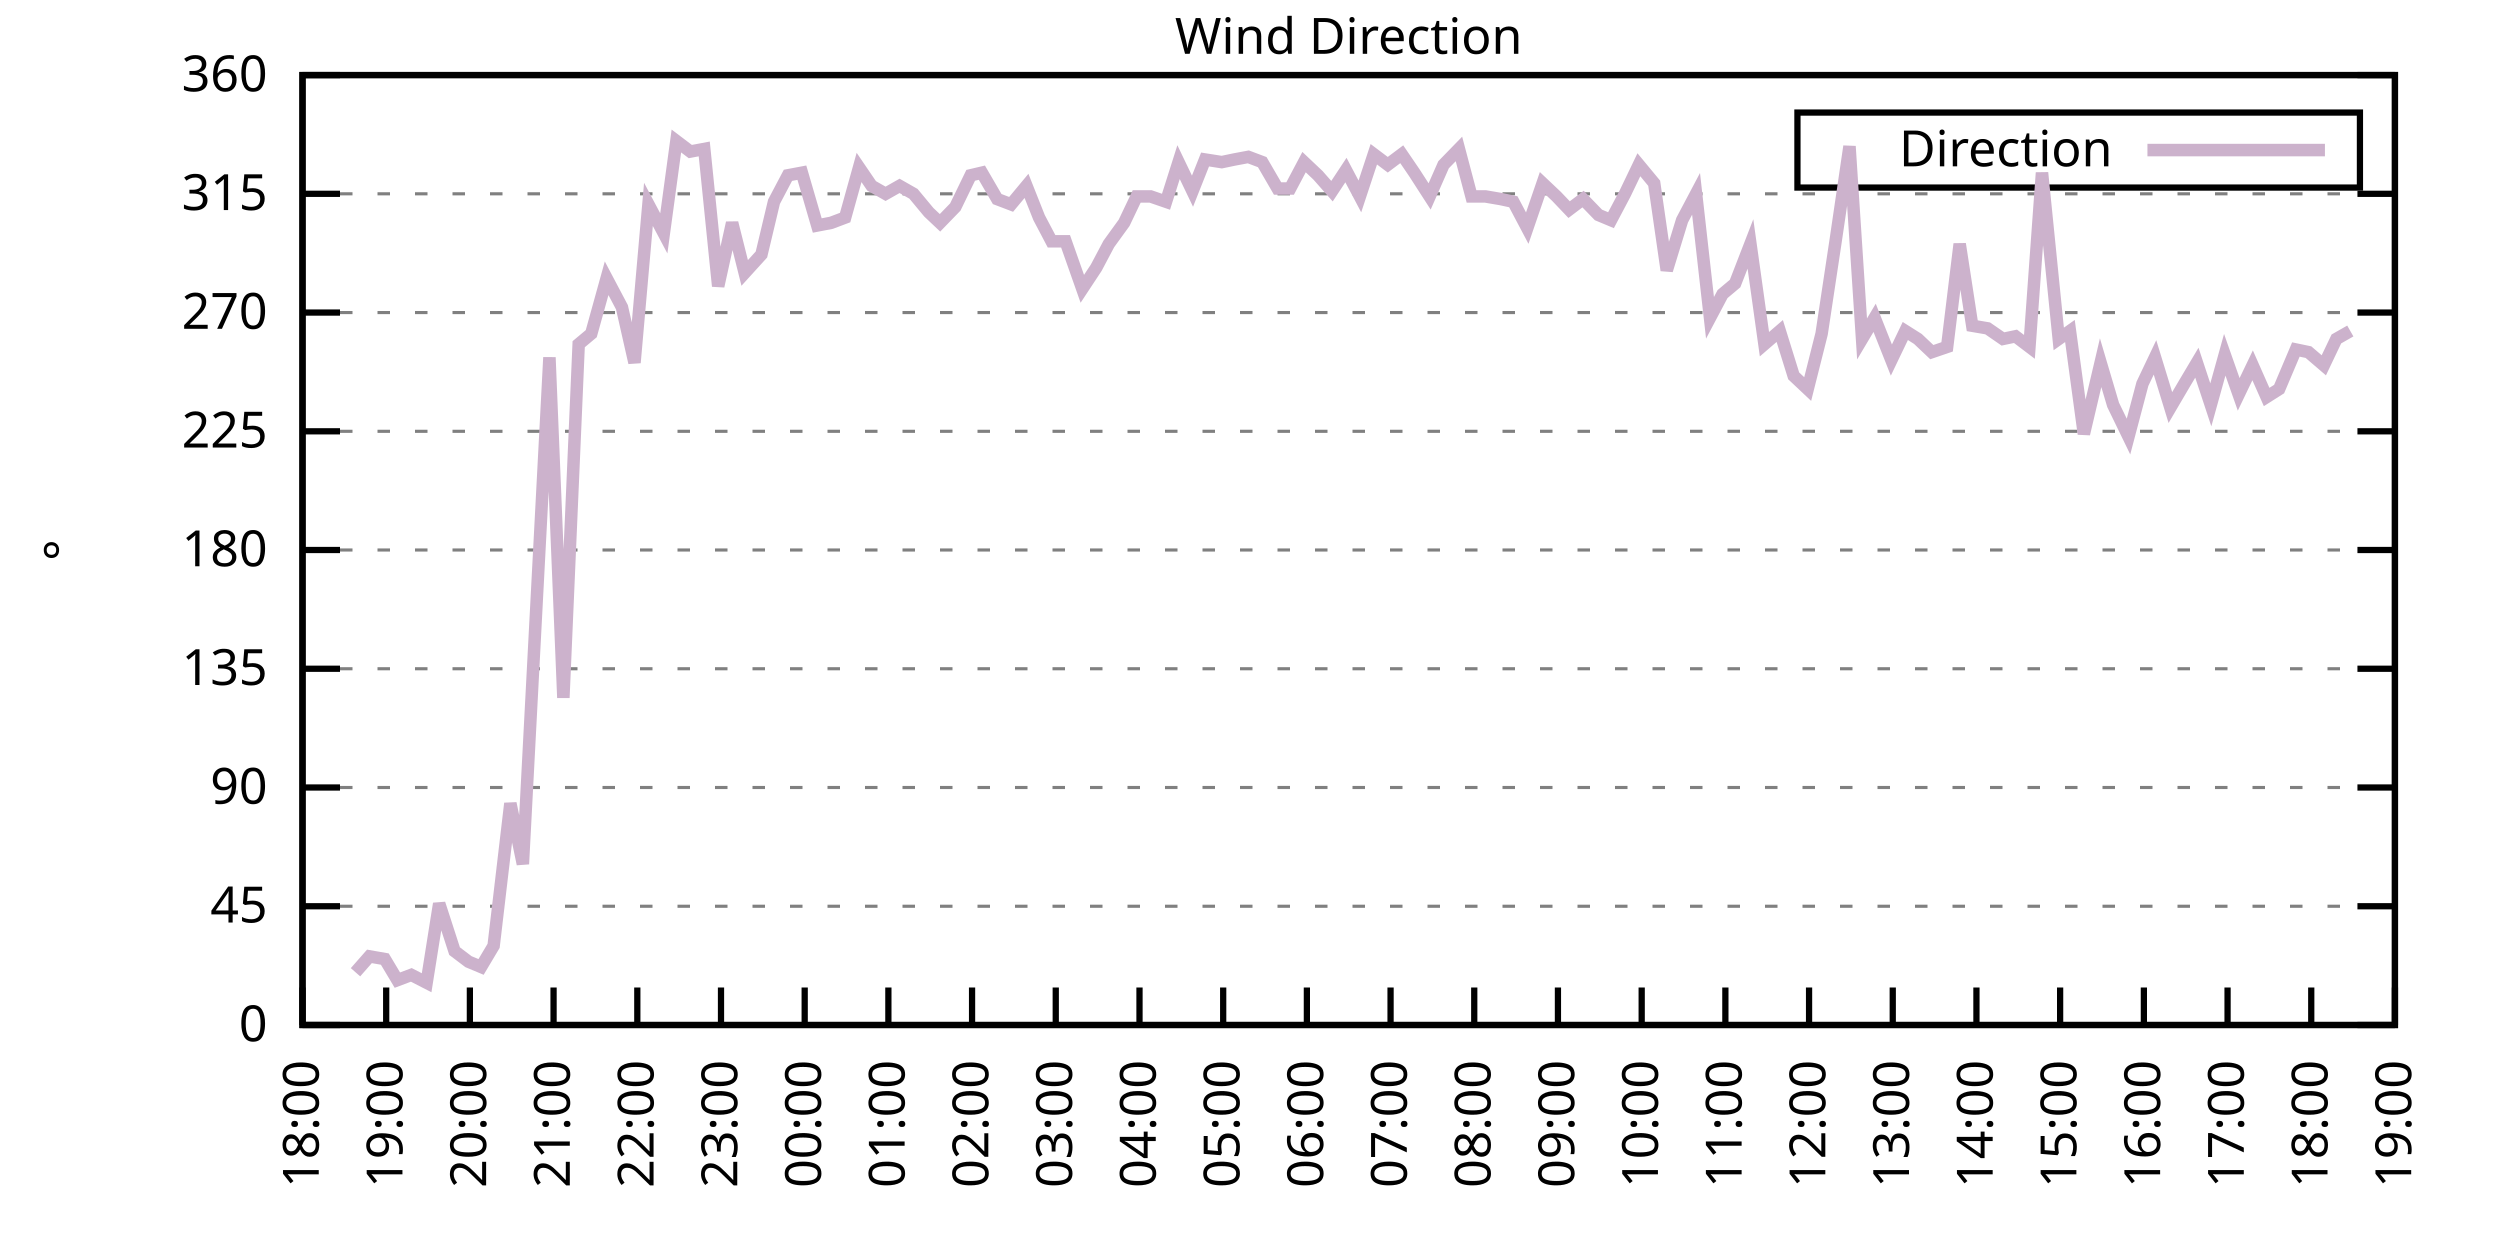
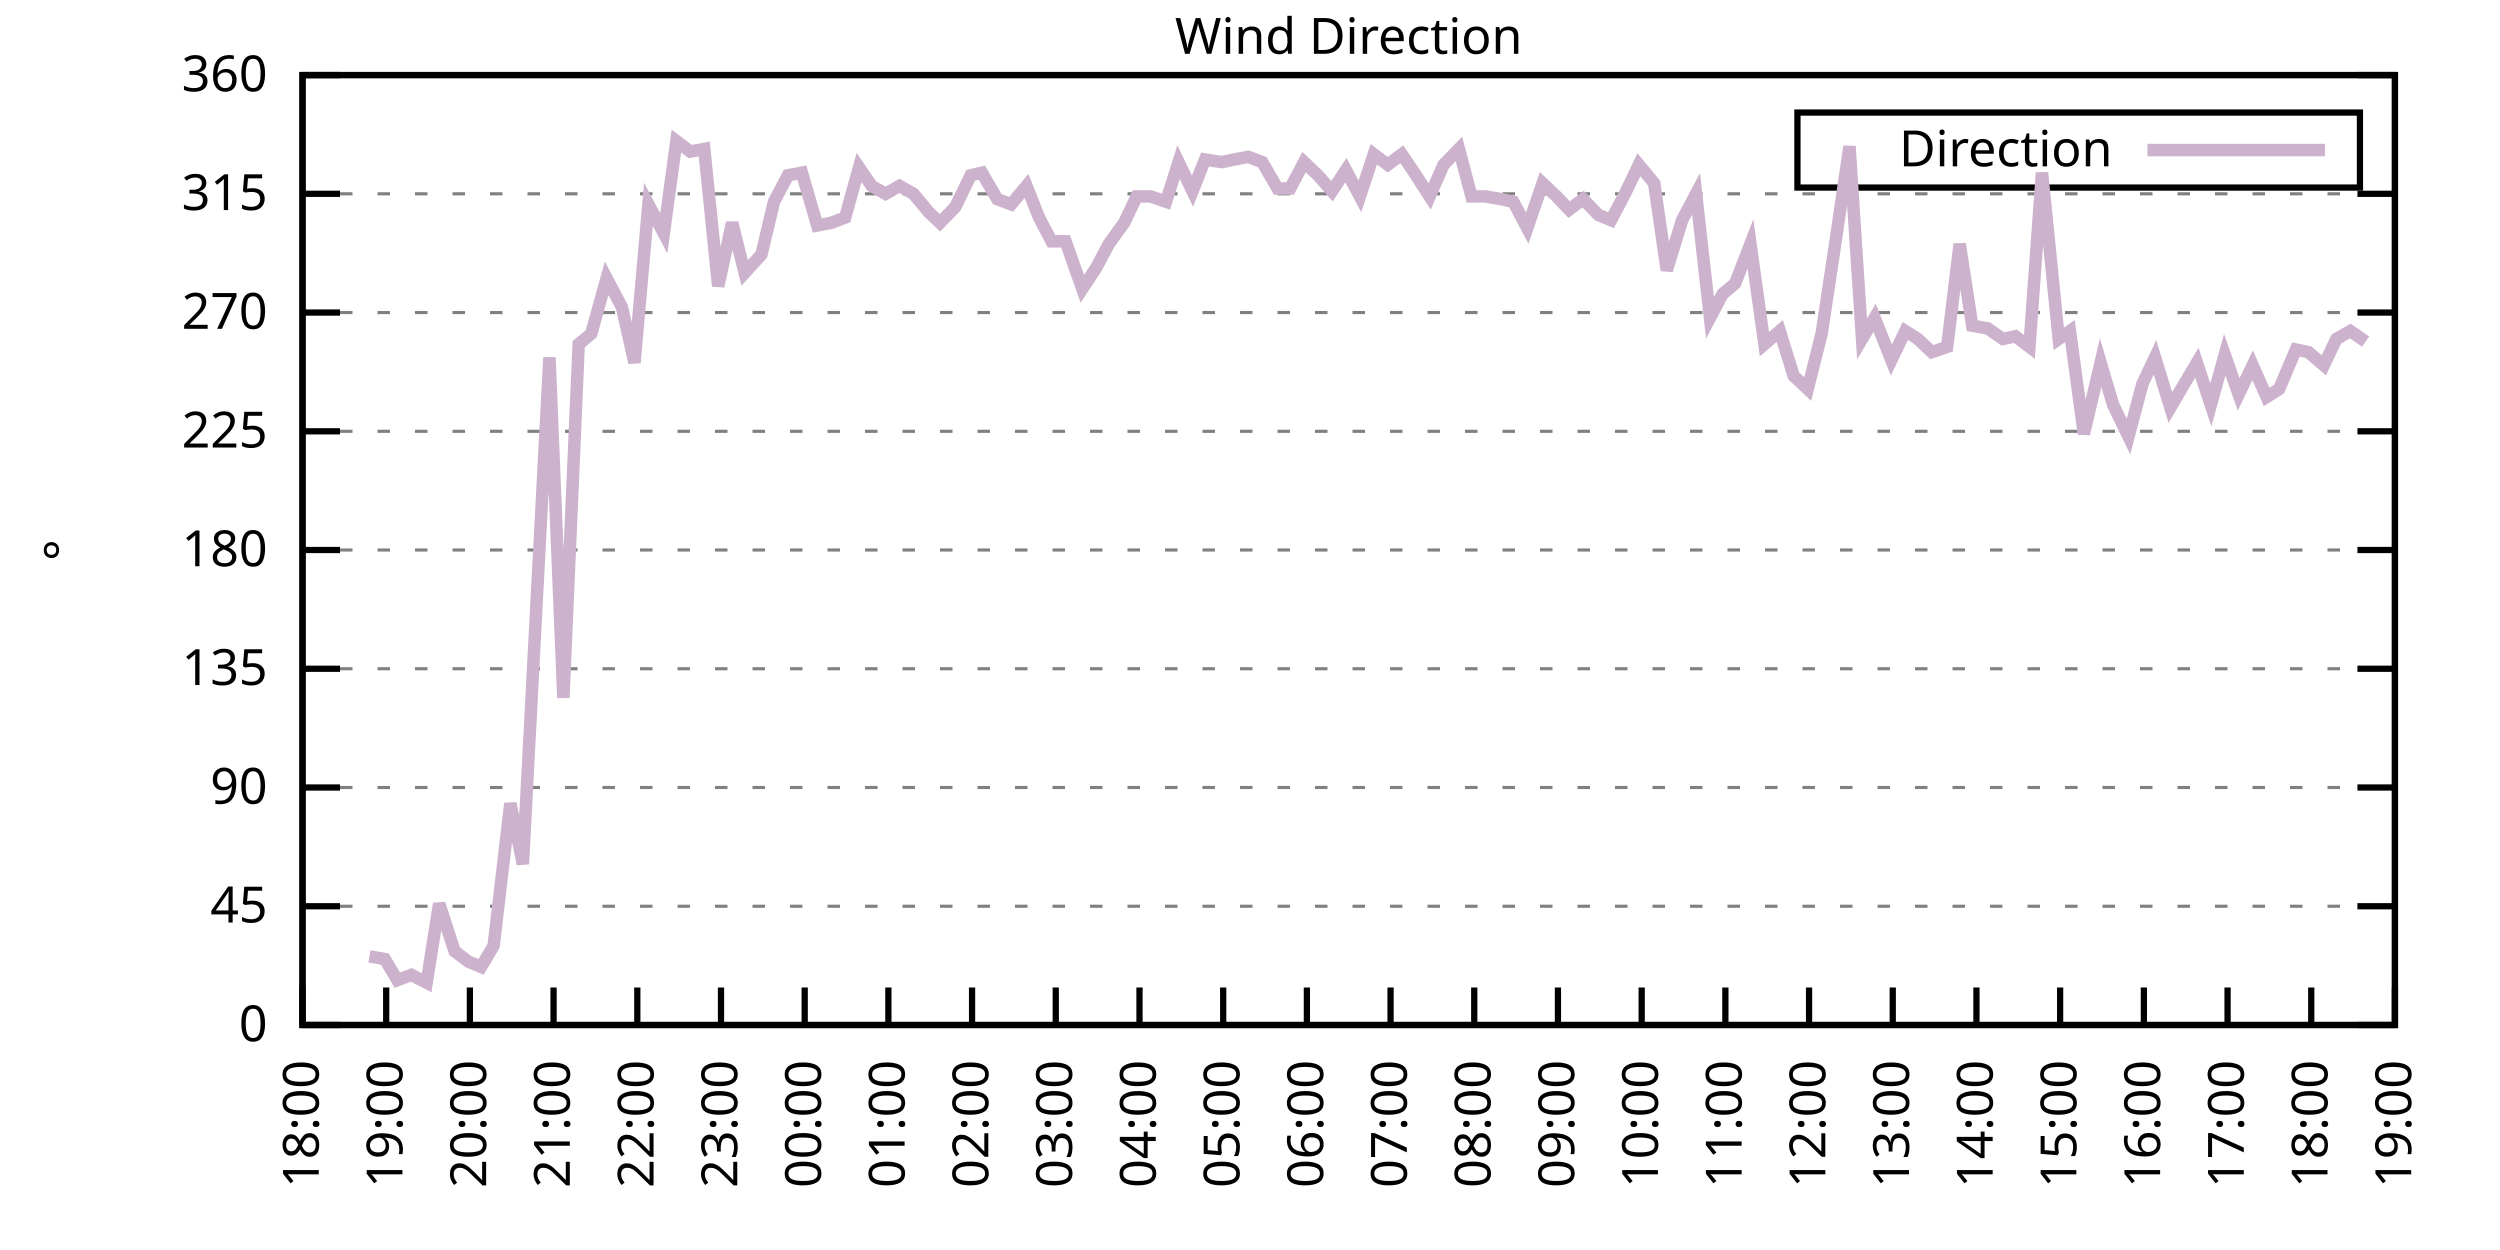
<svg xmlns="http://www.w3.org/2000/svg" xmlns:xlink="http://www.w3.org/1999/xlink" width="400" height="200" viewBox="0 0 400 200">
  <g id="gnuplot_canvas">
    <rect x="0" y="0" width="400" height="200" fill="none" />
    <defs>
      <circle id="gpDot" r="0.5" stroke-width="0.5" stroke="currentColor" />
      <path id="gpPt0" stroke-width="0.333" stroke="currentColor" d="M-1,0 h2 M0,-1 v2" />
      <path id="gpPt1" stroke-width="0.333" stroke="currentColor" d="M-1,-1 L1,1 M1,-1 L-1,1" />
      <path id="gpPt2" stroke-width="0.333" stroke="currentColor" d="M-1,0 L1,0 M0,-1 L0,1 M-1,-1 L1,1 M-1,1 L1,-1" />
      <rect id="gpPt3" stroke-width="0.333" stroke="currentColor" x="-1" y="-1" width="2" height="2" />
      <rect id="gpPt4" stroke-width="0.333" stroke="currentColor" fill="currentColor" x="-1" y="-1" width="2" height="2" />
      <circle id="gpPt5" stroke-width="0.333" stroke="currentColor" cx="0" cy="0" r="1" />
      <use xlink:href="#gpPt5" id="gpPt6" fill="currentColor" stroke="none" />
      <path id="gpPt7" stroke-width="0.333" stroke="currentColor" d="M0,-1.33 L-1.33,0.67 L1.33,0.67 z" />
      <use xlink:href="#gpPt7" id="gpPt8" fill="currentColor" stroke="none" />
      <use xlink:href="#gpPt7" id="gpPt9" stroke="currentColor" transform="rotate(180)" />
      <use xlink:href="#gpPt9" id="gpPt10" fill="currentColor" stroke="none" />
      <use xlink:href="#gpPt3" id="gpPt11" stroke="currentColor" transform="rotate(45)" />
      <use xlink:href="#gpPt11" id="gpPt12" fill="currentColor" stroke="none" />
      <path id="gpPt13" stroke-width="0.333" stroke="currentColor" d="M0,1.330 L1.265,0.411 L0.782,-1.067 L-0.782,-1.076 L-1.265,0.411 z" />
      <use xlink:href="#gpPt13" id="gpPt14" fill="currentColor" stroke="none" />
      <filter id="textbox" filterUnits="objectBoundingBox" x="0" y="0" height="1" width="1">
        <feFlood flood-color="white" flood-opacity="1" result="bgnd" />
        <feComposite in="SourceGraphic" in2="bgnd" operator="atop" />
      </filter>
      <filter id="greybox" filterUnits="objectBoundingBox" x="0" y="0" height="1" width="1">
        <feFlood flood-color="lightgrey" flood-opacity="1" result="grey" />
        <feComposite in="SourceGraphic" in2="grey" operator="atop" />
      </filter>
    </defs>
    <g fill="none" color="white" stroke="currentColor" stroke-width="1.00" stroke-linecap="butt" stroke-linejoin="miter">
</g>
    <g fill="none" color="black" stroke="currentColor" stroke-width="1.00" stroke-linecap="butt" stroke-linejoin="miter">
      <g stroke="none" shape-rendering="crispEdges">
        <polygon fill="rgb(255, 255, 255)" points="48.40,164.00 383.18,164.00 383.18,12.02 48.40,12.02 " />
      </g>
    </g>
    <g fill="none" color="black" stroke="currentColor" stroke-width="1.00" stroke-linecap="butt" stroke-linejoin="miter">
</g>
    <g fill="none" color="black" stroke="black" stroke-width="0.50" stroke-linecap="butt" stroke-linejoin="miter">
</g>
    <g fill="none" color="gray" stroke="currentColor" stroke-width="0.50" stroke-linecap="butt" stroke-linejoin="miter">
      <path stroke="gray" stroke-dasharray="2,4" class="gridline" d="M48.40,164.00 L383.19,164.00  " />
    </g>
    <g fill="none" color="gray" stroke="gray" stroke-width="1.00" stroke-linecap="butt" stroke-linejoin="miter">
</g>
    <g fill="none" color="black" stroke="currentColor" stroke-width="1.00" stroke-linecap="butt" stroke-linejoin="miter">
      <path stroke="black" d="M48.40,164.00 L54.40,164.00 M383.19,164.00 L377.19,164.00  " />
      <g transform="translate(42.80,166.60)" stroke="none" fill="black" font-family="Sans" font-size="8.00" text-anchor="end">
        <text>
          <tspan font-family="Sans"> 0</tspan>
        </text>
      </g>
    </g>
    <g fill="none" color="black" stroke="currentColor" stroke-width="1.00" stroke-linecap="butt" stroke-linejoin="miter">
</g>
    <g fill="none" color="black" stroke="black" stroke-width="0.50" stroke-linecap="butt" stroke-linejoin="miter">
</g>
    <g fill="none" color="gray" stroke="currentColor" stroke-width="0.50" stroke-linecap="butt" stroke-linejoin="miter">
      <path stroke="gray" stroke-dasharray="2,4" class="gridline" d="M48.40,145.00 L383.19,145.00  " />
    </g>
    <g fill="none" color="gray" stroke="gray" stroke-width="1.00" stroke-linecap="butt" stroke-linejoin="miter">
</g>
    <g fill="none" color="black" stroke="currentColor" stroke-width="1.00" stroke-linecap="butt" stroke-linejoin="miter">
      <path stroke="black" d="M48.40,145.00 L54.40,145.00 M383.19,145.00 L377.19,145.00  " />
      <g transform="translate(42.80,147.60)" stroke="none" fill="black" font-family="Sans" font-size="8.00" text-anchor="end">
        <text>
          <tspan font-family="Sans"> 45</tspan>
        </text>
      </g>
    </g>
    <g fill="none" color="black" stroke="currentColor" stroke-width="1.00" stroke-linecap="butt" stroke-linejoin="miter">
</g>
    <g fill="none" color="black" stroke="black" stroke-width="0.50" stroke-linecap="butt" stroke-linejoin="miter">
</g>
    <g fill="none" color="gray" stroke="currentColor" stroke-width="0.50" stroke-linecap="butt" stroke-linejoin="miter">
      <path stroke="gray" stroke-dasharray="2,4" class="gridline" d="M48.40,126.00 L383.19,126.00  " />
    </g>
    <g fill="none" color="gray" stroke="gray" stroke-width="1.00" stroke-linecap="butt" stroke-linejoin="miter">
</g>
    <g fill="none" color="black" stroke="currentColor" stroke-width="1.00" stroke-linecap="butt" stroke-linejoin="miter">
      <path stroke="black" d="M48.40,126.00 L54.40,126.00 M383.19,126.00 L377.19,126.00  " />
      <g transform="translate(42.80,128.60)" stroke="none" fill="black" font-family="Sans" font-size="8.00" text-anchor="end">
        <text>
          <tspan font-family="Sans"> 90</tspan>
        </text>
      </g>
    </g>
    <g fill="none" color="black" stroke="currentColor" stroke-width="1.00" stroke-linecap="butt" stroke-linejoin="miter">
</g>
    <g fill="none" color="black" stroke="black" stroke-width="0.50" stroke-linecap="butt" stroke-linejoin="miter">
</g>
    <g fill="none" color="gray" stroke="currentColor" stroke-width="0.50" stroke-linecap="butt" stroke-linejoin="miter">
      <path stroke="gray" stroke-dasharray="2,4" class="gridline" d="M48.40,107.00 L383.19,107.00  " />
    </g>
    <g fill="none" color="gray" stroke="gray" stroke-width="1.00" stroke-linecap="butt" stroke-linejoin="miter">
</g>
    <g fill="none" color="black" stroke="currentColor" stroke-width="1.00" stroke-linecap="butt" stroke-linejoin="miter">
      <path stroke="black" d="M48.40,107.00 L54.40,107.00 M383.19,107.00 L377.19,107.00  " />
      <g transform="translate(42.80,109.60)" stroke="none" fill="black" font-family="Sans" font-size="8.00" text-anchor="end">
        <text>
          <tspan font-family="Sans"> 135</tspan>
        </text>
      </g>
    </g>
    <g fill="none" color="black" stroke="currentColor" stroke-width="1.00" stroke-linecap="butt" stroke-linejoin="miter">
</g>
    <g fill="none" color="black" stroke="black" stroke-width="0.50" stroke-linecap="butt" stroke-linejoin="miter">
</g>
    <g fill="none" color="gray" stroke="currentColor" stroke-width="0.50" stroke-linecap="butt" stroke-linejoin="miter">
      <path stroke="gray" stroke-dasharray="2,4" class="gridline" d="M48.40,88.00 L383.19,88.00  " />
    </g>
    <g fill="none" color="gray" stroke="gray" stroke-width="1.00" stroke-linecap="butt" stroke-linejoin="miter">
</g>
    <g fill="none" color="black" stroke="currentColor" stroke-width="1.00" stroke-linecap="butt" stroke-linejoin="miter">
      <path stroke="black" d="M48.40,88.00 L54.40,88.00 M383.19,88.00 L377.19,88.00  " />
      <g transform="translate(42.80,90.60)" stroke="none" fill="black" font-family="Sans" font-size="8.00" text-anchor="end">
        <text>
          <tspan font-family="Sans"> 180</tspan>
        </text>
      </g>
    </g>
    <g fill="none" color="black" stroke="currentColor" stroke-width="1.00" stroke-linecap="butt" stroke-linejoin="miter">
</g>
    <g fill="none" color="black" stroke="black" stroke-width="0.50" stroke-linecap="butt" stroke-linejoin="miter">
</g>
    <g fill="none" color="gray" stroke="currentColor" stroke-width="0.50" stroke-linecap="butt" stroke-linejoin="miter">
      <path stroke="gray" stroke-dasharray="2,4" class="gridline" d="M48.40,69.01 L383.19,69.01  " />
    </g>
    <g fill="none" color="gray" stroke="gray" stroke-width="1.00" stroke-linecap="butt" stroke-linejoin="miter">
</g>
    <g fill="none" color="black" stroke="currentColor" stroke-width="1.00" stroke-linecap="butt" stroke-linejoin="miter">
      <path stroke="black" d="M48.40,69.01 L54.40,69.01 M383.19,69.01 L377.19,69.01  " />
      <g transform="translate(42.80,71.61)" stroke="none" fill="black" font-family="Sans" font-size="8.00" text-anchor="end">
        <text>
          <tspan font-family="Sans"> 225</tspan>
        </text>
      </g>
    </g>
    <g fill="none" color="black" stroke="currentColor" stroke-width="1.00" stroke-linecap="butt" stroke-linejoin="miter">
</g>
    <g fill="none" color="black" stroke="black" stroke-width="0.50" stroke-linecap="butt" stroke-linejoin="miter">
</g>
    <g fill="none" color="gray" stroke="currentColor" stroke-width="0.50" stroke-linecap="butt" stroke-linejoin="miter">
      <path stroke="gray" stroke-dasharray="2,4" class="gridline" d="M48.40,50.01 L383.19,50.01  " />
    </g>
    <g fill="none" color="gray" stroke="gray" stroke-width="1.00" stroke-linecap="butt" stroke-linejoin="miter">
</g>
    <g fill="none" color="black" stroke="currentColor" stroke-width="1.00" stroke-linecap="butt" stroke-linejoin="miter">
      <path stroke="black" d="M48.40,50.01 L54.40,50.01 M383.19,50.01 L377.19,50.01  " />
      <g transform="translate(42.80,52.61)" stroke="none" fill="black" font-family="Sans" font-size="8.00" text-anchor="end">
        <text>
          <tspan font-family="Sans"> 270</tspan>
        </text>
      </g>
    </g>
    <g fill="none" color="black" stroke="currentColor" stroke-width="1.00" stroke-linecap="butt" stroke-linejoin="miter">
</g>
    <g fill="none" color="black" stroke="black" stroke-width="0.50" stroke-linecap="butt" stroke-linejoin="miter">
</g>
    <g fill="none" color="gray" stroke="currentColor" stroke-width="0.50" stroke-linecap="butt" stroke-linejoin="miter">
      <path stroke="gray" stroke-dasharray="2,4" class="gridline" d="M48.40,31.01 L383.19,31.01  " />
    </g>
    <g fill="none" color="gray" stroke="gray" stroke-width="1.00" stroke-linecap="butt" stroke-linejoin="miter">
</g>
    <g fill="none" color="black" stroke="currentColor" stroke-width="1.00" stroke-linecap="butt" stroke-linejoin="miter">
      <path stroke="black" d="M48.40,31.01 L54.40,31.01 M383.19,31.01 L377.19,31.01  " />
      <g transform="translate(42.80,33.61)" stroke="none" fill="black" font-family="Sans" font-size="8.00" text-anchor="end">
        <text>
          <tspan font-family="Sans"> 315</tspan>
        </text>
      </g>
    </g>
    <g fill="none" color="black" stroke="currentColor" stroke-width="1.00" stroke-linecap="butt" stroke-linejoin="miter">
</g>
    <g fill="none" color="black" stroke="black" stroke-width="0.50" stroke-linecap="butt" stroke-linejoin="miter">
</g>
    <g fill="none" color="gray" stroke="currentColor" stroke-width="0.50" stroke-linecap="butt" stroke-linejoin="miter">
      <path stroke="gray" stroke-dasharray="2,4" class="gridline" d="M48.40,12.01 L383.19,12.01  " />
    </g>
    <g fill="none" color="gray" stroke="gray" stroke-width="1.00" stroke-linecap="butt" stroke-linejoin="miter">
</g>
    <g fill="none" color="black" stroke="currentColor" stroke-width="1.00" stroke-linecap="butt" stroke-linejoin="miter">
      <path stroke="black" d="M48.40,12.01 L54.40,12.01 M383.19,12.01 L377.19,12.01  " />
      <g transform="translate(42.80,14.61)" stroke="none" fill="black" font-family="Sans" font-size="8.00" text-anchor="end">
        <text>
          <tspan font-family="Sans"> 360</tspan>
        </text>
      </g>
    </g>
    <g fill="none" color="black" stroke="currentColor" stroke-width="1.00" stroke-linecap="butt" stroke-linejoin="miter">
      <path stroke="black" d="M48.40,164.00 L48.40,158.00  " />
      <g transform="translate(51.00,169.60) rotate(270.00)" stroke="none" fill="black" font-family="Sans" font-size="8.00" text-anchor="end">
        <text>
          <tspan font-family="Sans">18:00</tspan>
        </text>
      </g>
    </g>
    <g fill="none" color="black" stroke="currentColor" stroke-width="1.00" stroke-linecap="butt" stroke-linejoin="miter">
      <path stroke="black" d="M61.79,164.00 L61.79,158.00  " />
      <g transform="translate(64.39,169.60) rotate(270.00)" stroke="none" fill="black" font-family="Sans" font-size="8.00" text-anchor="end">
        <text>
          <tspan font-family="Sans">19:00</tspan>
        </text>
      </g>
    </g>
    <g fill="none" color="black" stroke="currentColor" stroke-width="1.00" stroke-linecap="butt" stroke-linejoin="miter">
      <path stroke="black" d="M75.18,164.00 L75.18,158.00  " />
      <g transform="translate(77.78,169.60) rotate(270.00)" stroke="none" fill="black" font-family="Sans" font-size="8.00" text-anchor="end">
        <text>
          <tspan font-family="Sans">20:00</tspan>
        </text>
      </g>
    </g>
    <g fill="none" color="black" stroke="currentColor" stroke-width="1.00" stroke-linecap="butt" stroke-linejoin="miter">
      <path stroke="black" d="M88.57,164.00 L88.57,158.00  " />
      <g transform="translate(91.17,169.60) rotate(270.00)" stroke="none" fill="black" font-family="Sans" font-size="8.00" text-anchor="end">
        <text>
          <tspan font-family="Sans">21:00</tspan>
        </text>
      </g>
    </g>
    <g fill="none" color="black" stroke="currentColor" stroke-width="1.00" stroke-linecap="butt" stroke-linejoin="miter">
      <path stroke="black" d="M101.97,164.00 L101.97,158.00  " />
      <g transform="translate(104.57,169.60) rotate(270.00)" stroke="none" fill="black" font-family="Sans" font-size="8.00" text-anchor="end">
        <text>
          <tspan font-family="Sans">22:00</tspan>
        </text>
      </g>
    </g>
    <g fill="none" color="black" stroke="currentColor" stroke-width="1.00" stroke-linecap="butt" stroke-linejoin="miter">
      <path stroke="black" d="M115.36,164.00 L115.36,158.00  " />
      <g transform="translate(117.96,169.60) rotate(270.00)" stroke="none" fill="black" font-family="Sans" font-size="8.00" text-anchor="end">
        <text>
          <tspan font-family="Sans">23:00</tspan>
        </text>
      </g>
    </g>
    <g fill="none" color="black" stroke="currentColor" stroke-width="1.00" stroke-linecap="butt" stroke-linejoin="miter">
      <path stroke="black" d="M128.75,164.00 L128.75,158.00  " />
      <g transform="translate(131.35,169.60) rotate(270.00)" stroke="none" fill="black" font-family="Sans" font-size="8.00" text-anchor="end">
        <text>
          <tspan font-family="Sans">00:00</tspan>
        </text>
      </g>
    </g>
    <g fill="none" color="black" stroke="currentColor" stroke-width="1.00" stroke-linecap="butt" stroke-linejoin="miter">
      <path stroke="black" d="M142.14,164.00 L142.14,158.00  " />
      <g transform="translate(144.74,169.60) rotate(270.00)" stroke="none" fill="black" font-family="Sans" font-size="8.00" text-anchor="end">
        <text>
          <tspan font-family="Sans">01:00</tspan>
        </text>
      </g>
    </g>
    <g fill="none" color="black" stroke="currentColor" stroke-width="1.00" stroke-linecap="butt" stroke-linejoin="miter">
      <path stroke="black" d="M155.53,164.00 L155.53,158.00  " />
      <g transform="translate(158.13,169.60) rotate(270.00)" stroke="none" fill="black" font-family="Sans" font-size="8.00" text-anchor="end">
        <text>
          <tspan font-family="Sans">02:00</tspan>
        </text>
      </g>
    </g>
    <g fill="none" color="black" stroke="currentColor" stroke-width="1.00" stroke-linecap="butt" stroke-linejoin="miter">
      <path stroke="black" d="M168.92,164.00 L168.92,158.00  " />
      <g transform="translate(171.52,169.60) rotate(270.00)" stroke="none" fill="black" font-family="Sans" font-size="8.00" text-anchor="end">
        <text>
          <tspan font-family="Sans">03:00</tspan>
        </text>
      </g>
    </g>
    <g fill="none" color="black" stroke="currentColor" stroke-width="1.00" stroke-linecap="butt" stroke-linejoin="miter">
      <path stroke="black" d="M182.32,164.00 L182.32,158.00  " />
      <g transform="translate(184.92,169.60) rotate(270.00)" stroke="none" fill="black" font-family="Sans" font-size="8.00" text-anchor="end">
        <text>
          <tspan font-family="Sans">04:00</tspan>
        </text>
      </g>
    </g>
    <g fill="none" color="black" stroke="currentColor" stroke-width="1.00" stroke-linecap="butt" stroke-linejoin="miter">
      <path stroke="black" d="M195.71,164.00 L195.71,158.00  " />
      <g transform="translate(198.31,169.60) rotate(270.00)" stroke="none" fill="black" font-family="Sans" font-size="8.00" text-anchor="end">
        <text>
          <tspan font-family="Sans">05:00</tspan>
        </text>
      </g>
    </g>
    <g fill="none" color="black" stroke="currentColor" stroke-width="1.00" stroke-linecap="butt" stroke-linejoin="miter">
      <path stroke="black" d="M209.10,164.00 L209.10,158.00  " />
      <g transform="translate(211.70,169.60) rotate(270.00)" stroke="none" fill="black" font-family="Sans" font-size="8.00" text-anchor="end">
        <text>
          <tspan font-family="Sans">06:00</tspan>
        </text>
      </g>
    </g>
    <g fill="none" color="black" stroke="currentColor" stroke-width="1.00" stroke-linecap="butt" stroke-linejoin="miter">
      <path stroke="black" d="M222.49,164.00 L222.49,158.00  " />
      <g transform="translate(225.09,169.60) rotate(270.00)" stroke="none" fill="black" font-family="Sans" font-size="8.00" text-anchor="end">
        <text>
          <tspan font-family="Sans">07:00</tspan>
        </text>
      </g>
    </g>
    <g fill="none" color="black" stroke="currentColor" stroke-width="1.00" stroke-linecap="butt" stroke-linejoin="miter">
      <path stroke="black" d="M235.88,164.00 L235.88,158.00  " />
      <g transform="translate(238.48,169.60) rotate(270.00)" stroke="none" fill="black" font-family="Sans" font-size="8.00" text-anchor="end">
        <text>
          <tspan font-family="Sans">08:00</tspan>
        </text>
      </g>
    </g>
    <g fill="none" color="black" stroke="currentColor" stroke-width="1.00" stroke-linecap="butt" stroke-linejoin="miter">
      <path stroke="black" d="M249.27,164.00 L249.27,158.00  " />
      <g transform="translate(251.87,169.60) rotate(270.00)" stroke="none" fill="black" font-family="Sans" font-size="8.00" text-anchor="end">
        <text>
          <tspan font-family="Sans">09:00</tspan>
        </text>
      </g>
    </g>
    <g fill="none" color="black" stroke="currentColor" stroke-width="1.00" stroke-linecap="butt" stroke-linejoin="miter">
      <path stroke="black" d="M262.67,164.00 L262.67,158.00  " />
      <g transform="translate(265.27,169.60) rotate(270.00)" stroke="none" fill="black" font-family="Sans" font-size="8.00" text-anchor="end">
        <text>
          <tspan font-family="Sans">10:00</tspan>
        </text>
      </g>
    </g>
    <g fill="none" color="black" stroke="currentColor" stroke-width="1.00" stroke-linecap="butt" stroke-linejoin="miter">
      <path stroke="black" d="M276.06,164.00 L276.06,158.00  " />
      <g transform="translate(278.66,169.60) rotate(270.00)" stroke="none" fill="black" font-family="Sans" font-size="8.00" text-anchor="end">
        <text>
          <tspan font-family="Sans">11:00</tspan>
        </text>
      </g>
    </g>
    <g fill="none" color="black" stroke="currentColor" stroke-width="1.00" stroke-linecap="butt" stroke-linejoin="miter">
      <path stroke="black" d="M289.45,164.00 L289.45,158.00  " />
      <g transform="translate(292.05,169.60) rotate(270.00)" stroke="none" fill="black" font-family="Sans" font-size="8.00" text-anchor="end">
        <text>
          <tspan font-family="Sans">12:00</tspan>
        </text>
      </g>
    </g>
    <g fill="none" color="black" stroke="currentColor" stroke-width="1.00" stroke-linecap="butt" stroke-linejoin="miter">
      <path stroke="black" d="M302.84,164.00 L302.84,158.00  " />
      <g transform="translate(305.44,169.60) rotate(270.00)" stroke="none" fill="black" font-family="Sans" font-size="8.00" text-anchor="end">
        <text>
          <tspan font-family="Sans">13:00</tspan>
        </text>
      </g>
    </g>
    <g fill="none" color="black" stroke="currentColor" stroke-width="1.00" stroke-linecap="butt" stroke-linejoin="miter">
      <path stroke="black" d="M316.23,164.00 L316.23,158.00  " />
      <g transform="translate(318.83,169.60) rotate(270.00)" stroke="none" fill="black" font-family="Sans" font-size="8.00" text-anchor="end">
        <text>
          <tspan font-family="Sans">14:00</tspan>
        </text>
      </g>
    </g>
    <g fill="none" color="black" stroke="currentColor" stroke-width="1.00" stroke-linecap="butt" stroke-linejoin="miter">
      <path stroke="black" d="M329.62,164.00 L329.62,158.00  " />
      <g transform="translate(332.22,169.60) rotate(270.00)" stroke="none" fill="black" font-family="Sans" font-size="8.00" text-anchor="end">
        <text>
          <tspan font-family="Sans">15:00</tspan>
        </text>
      </g>
    </g>
    <g fill="none" color="black" stroke="currentColor" stroke-width="1.00" stroke-linecap="butt" stroke-linejoin="miter">
      <path stroke="black" d="M343.02,164.00 L343.02,158.00  " />
      <g transform="translate(345.62,169.60) rotate(270.00)" stroke="none" fill="black" font-family="Sans" font-size="8.00" text-anchor="end">
        <text>
          <tspan font-family="Sans">16:00</tspan>
        </text>
      </g>
    </g>
    <g fill="none" color="black" stroke="currentColor" stroke-width="1.00" stroke-linecap="butt" stroke-linejoin="miter">
      <path stroke="black" d="M356.41,164.00 L356.41,158.00  " />
      <g transform="translate(359.01,169.60) rotate(270.00)" stroke="none" fill="black" font-family="Sans" font-size="8.00" text-anchor="end">
        <text>
          <tspan font-family="Sans">17:00</tspan>
        </text>
      </g>
    </g>
    <g fill="none" color="black" stroke="currentColor" stroke-width="1.00" stroke-linecap="butt" stroke-linejoin="miter">
      <path stroke="black" d="M369.80,164.00 L369.80,158.00  " />
      <g transform="translate(372.40,169.60) rotate(270.00)" stroke="none" fill="black" font-family="Sans" font-size="8.00" text-anchor="end">
        <text>
          <tspan font-family="Sans">18:00</tspan>
        </text>
      </g>
    </g>
    <g fill="none" color="black" stroke="currentColor" stroke-width="1.00" stroke-linecap="butt" stroke-linejoin="miter">
      <path stroke="black" d="M383.19,164.00 L383.19,158.00  " />
      <g transform="translate(385.79,169.60) rotate(270.00)" stroke="none" fill="black" font-family="Sans" font-size="8.00" text-anchor="end">
        <text>
          <tspan font-family="Sans">19:00</tspan>
        </text>
      </g>
    </g>
    <g fill="none" color="black" stroke="currentColor" stroke-width="1.00" stroke-linecap="butt" stroke-linejoin="miter">
</g>
    <g fill="none" color="black" stroke="currentColor" stroke-width="1.00" stroke-linecap="butt" stroke-linejoin="miter">
      <path stroke="black" d="M48.40,12.01 L48.40,164.00 L383.19,164.00 L383.19,12.01 L48.40,12.01 Z  " />
    </g>
    <g fill="none" color="black" stroke="currentColor" stroke-width="1.00" stroke-linecap="butt" stroke-linejoin="miter">
</g>
    <g fill="none" color="black" stroke="currentColor" stroke-width="1.00" stroke-linecap="butt" stroke-linejoin="miter">
      <path stroke="black" d="M287.59,30.01 L287.59,18.01 L377.59,18.01 L377.59,30.01 L287.59,30.01 Z  " />
    </g>
    <g id="Wind_direction_plot_1">
      <g fill="none" color="white" stroke="black" stroke-width="2.00" stroke-linecap="butt" stroke-linejoin="miter">
</g>
      <g fill="none" color="black" stroke="currentColor" stroke-width="2.00" stroke-linecap="butt" stroke-linejoin="miter">
        <g transform="translate(337.99,26.61)" stroke="none" fill="black" font-family="Sans" font-size="8.00" text-anchor="end">
          <text>
            <tspan font-family="Sans">Direction</tspan>
          </text>
        </g>
      </g>
      <g fill="none" color="black" stroke="currentColor" stroke-width="2.00" stroke-linecap="butt" stroke-linejoin="miter">
-         <path stroke="rgb(204, 178, 204)" d="M343.59,24.01 L371.99,24.01 M56.88,155.56 L59.11,153.02 L61.57,153.45 L63.58,156.82 L65.81,155.98 L68.26,157.24   L70.27,144.58 L72.73,152.18 L74.96,153.87 L76.97,154.71 L78.98,151.33 L81.66,128.54 L83.66,138.25 L87.91,57.18   L90.14,111.65 L92.59,55.07 L94.60,53.39 L97.06,44.52 L99.51,49.16 L101.52,58.03 L103.75,32.70 L106.21,37.34   L108.22,22.56 L110.45,24.25 L112.68,23.83 L114.91,45.79 L117.14,35.65 L119.15,43.67 L121.83,40.72 L123.84,32.28   L126.07,28.05 L128.30,27.63 L130.76,36.08 L132.99,35.65 L135.22,34.81 L137.45,26.79 L139.46,29.74 L141.69,31.01   L143.93,29.74 L146.16,31.01 L148.61,33.96 L150.40,35.65 L152.85,33.12 L155.31,28.05 L157.10,27.63 L159.55,31.85   L161.78,32.70 L164.24,29.74 L166.25,34.81 L168.25,38.61 L170.49,38.61 L173.17,46.21 L175.40,42.83 L177.41,39.03   L179.86,35.65 L181.87,31.43 L184.10,31.43 L186.56,32.28 L188.57,25.94 L190.80,30.59 L192.81,25.52 L195.48,25.94   L197.49,25.52 L199.73,25.10 L201.96,25.94 L204.41,30.16 L206.42,30.16 L208.65,25.94 L210.88,28.05 L213.12,30.59   L215.35,27.21 L217.58,31.43 L219.81,24.68 L222.04,26.36 L224.28,24.68 L226.29,27.63 L228.74,31.43 L230.97,26.36   L233.43,23.83 L235.44,31.43 L237.67,31.43 L240.12,31.85 L242.13,32.28 L244.36,36.50 L246.82,29.32 L249.05,31.43   L251.06,33.54 L253.29,31.85 L255.75,34.39 L257.76,35.23 L259.99,31.01 L262.22,26.36 L264.67,29.32 L266.68,43.25   L269.14,35.23 L271.37,31.01 L273.60,50.85 L275.61,47.05 L277.62,45.36 L280.07,39.03 L282.31,55.07 L284.76,52.96   L286.99,60.14 L289.23,62.25 L291.46,53.39 L293.69,38.61 L295.92,23.41 L297.93,54.23 L299.94,50.85 L302.62,57.61   L304.85,52.96 L306.86,54.23 L309.09,56.34 L311.54,55.50 L313.55,39.03 L315.56,52.12 L318.02,52.54 L320.47,54.23   L322.48,53.81 L324.71,55.50 L326.72,27.63 L329.40,54.23 L331.19,52.96 L333.42,69.43 L336.10,58.03 L338.10,64.78   L340.56,69.85 L342.79,61.41 L344.80,57.18 L347.26,65.21 L349.49,61.41 L351.50,58.03 L353.73,64.78 L355.96,56.76   L358.19,63.10 L360.42,58.45 L362.66,63.52 L364.66,62.25 L367.34,55.92 L369.35,56.34 L371.81,58.45 L373.82,54.23   L376.05,52.96  " />
+         <path stroke="rgb(204, 178, 204)" d="M343.59,24.01 L371.99,24.01 M59.11,153.02 L61.57,153.45 L63.58,156.82 L65.81,155.98 L68.26,157.24 L70.27,144.58   L72.73,152.18 L74.96,153.87 L76.97,154.71 L78.98,151.33 L81.66,128.54 L83.66,138.25 L87.91,57.18 L90.14,111.65   L92.59,55.07 L94.60,53.39 L97.06,44.52 L99.51,49.16 L101.52,58.03 L103.75,32.70 L106.21,37.34 L108.22,22.56   L110.45,24.25 L112.68,23.83 L114.91,45.79 L117.14,35.65 L119.15,43.67 L121.83,40.72 L123.84,32.28 L126.07,28.05   L128.30,27.63 L130.76,36.08 L132.99,35.65 L135.22,34.81 L137.45,26.79 L139.46,29.74 L141.69,31.01 L143.93,29.74   L146.16,31.01 L148.61,33.96 L150.40,35.65 L152.85,33.12 L155.31,28.05 L157.10,27.63 L159.55,31.85 L161.78,32.70   L164.24,29.74 L166.25,34.81 L168.25,38.61 L170.49,38.61 L173.17,46.21 L175.40,42.83 L177.41,39.03 L179.86,35.65   L181.87,31.43 L184.10,31.43 L186.56,32.28 L188.57,25.94 L190.80,30.59 L192.81,25.52 L195.48,25.94 L197.49,25.52   L199.73,25.10 L201.96,25.94 L204.41,30.16 L206.42,30.16 L208.65,25.94 L210.88,28.05 L213.12,30.59 L215.35,27.21   L217.58,31.43 L219.81,24.68 L222.04,26.36 L224.28,24.68 L226.29,27.63 L228.74,31.43 L230.97,26.36 L233.43,23.83   L235.44,31.43 L237.67,31.43 L240.12,31.85 L242.13,32.28 L244.36,36.50 L246.82,29.32 L249.05,31.43 L251.06,33.54   L253.29,31.85 L255.75,34.39 L257.76,35.23 L259.99,31.01 L262.22,26.36 L264.67,29.32 L266.68,43.25 L269.14,35.23   L271.37,31.01 L273.60,50.85 L275.61,47.05 L277.62,45.36 L280.07,39.03 L282.31,55.07 L284.76,52.96 L286.99,60.14   L289.23,62.25 L291.46,53.39 L293.69,38.61 L295.92,23.41 L297.93,54.23 L299.94,50.85 L302.62,57.61 L304.85,52.96   L306.86,54.23 L309.09,56.34 L311.54,55.50 L313.55,39.03 L315.56,52.12 L318.02,52.54 L320.47,54.23 L322.48,53.81   L324.71,55.50 L326.72,27.63 L329.40,54.23 L331.19,52.96 L333.42,69.43 L336.10,58.03 L338.10,64.78 L340.56,69.85   L342.79,61.41 L344.80,57.18 L347.26,65.21 L349.49,61.41 L351.50,58.03 L353.73,64.78 L355.96,56.76 L358.19,63.10   L360.42,58.45 L362.66,63.52 L364.66,62.25 L367.34,55.92 L369.35,56.34 L371.81,58.45 L373.82,54.23 L376.05,52.96   L378.50,54.65  " />
      </g>
    </g>
    <g fill="none" color="black" stroke="currentColor" stroke-width="2.00" stroke-linecap="butt" stroke-linejoin="miter">
</g>
    <g fill="none" color="black" stroke="black" stroke-width="1.00" stroke-linecap="butt" stroke-linejoin="miter">
</g>
    <g fill="none" color="black" stroke="currentColor" stroke-width="1.00" stroke-linecap="butt" stroke-linejoin="miter">
      <path stroke="black" d="M48.40,12.01 L48.40,164.00 L383.19,164.00 L383.19,12.01 L48.40,12.01 Z  " />
      <g transform="translate(12.80,88.01) rotate(270.00)" stroke="none" fill="black" font-family="Sans" font-size="8.00" text-anchor="middle">
        <text>
          <tspan font-family="Sans">°</tspan>
        </text>
      </g>
    </g>
    <g fill="none" color="black" stroke="currentColor" stroke-width="1.00" stroke-linecap="butt" stroke-linejoin="miter">
</g>
    <g fill="none" color="black" stroke="currentColor" stroke-width="1.00" stroke-linecap="butt" stroke-linejoin="miter">
      <g transform="translate(215.79,8.61)" stroke="none" fill="black" font-family="Sans" font-size="8.00" text-anchor="middle">
        <text>
          <tspan font-family="Sans">Wind Direction</tspan>
        </text>
      </g>
    </g>
    <g fill="none" color="black" stroke="currentColor" stroke-width="1.00" stroke-linecap="butt" stroke-linejoin="miter">
</g>
  </g>
</svg>
